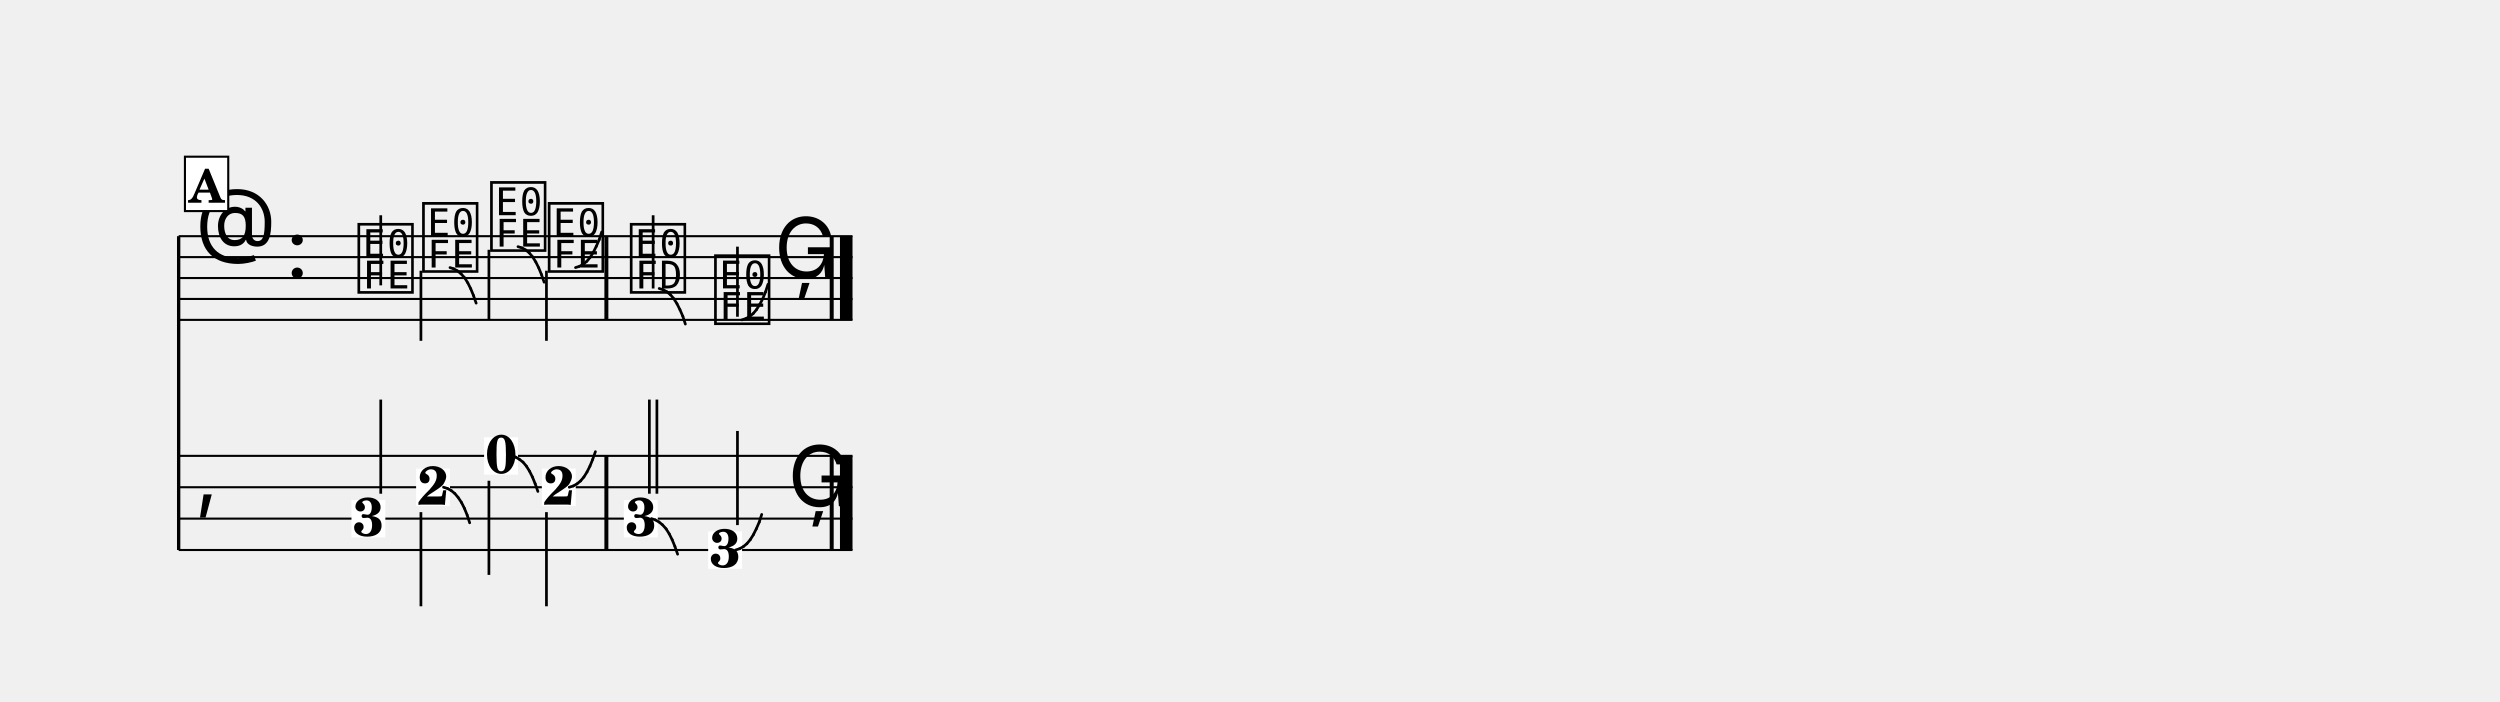
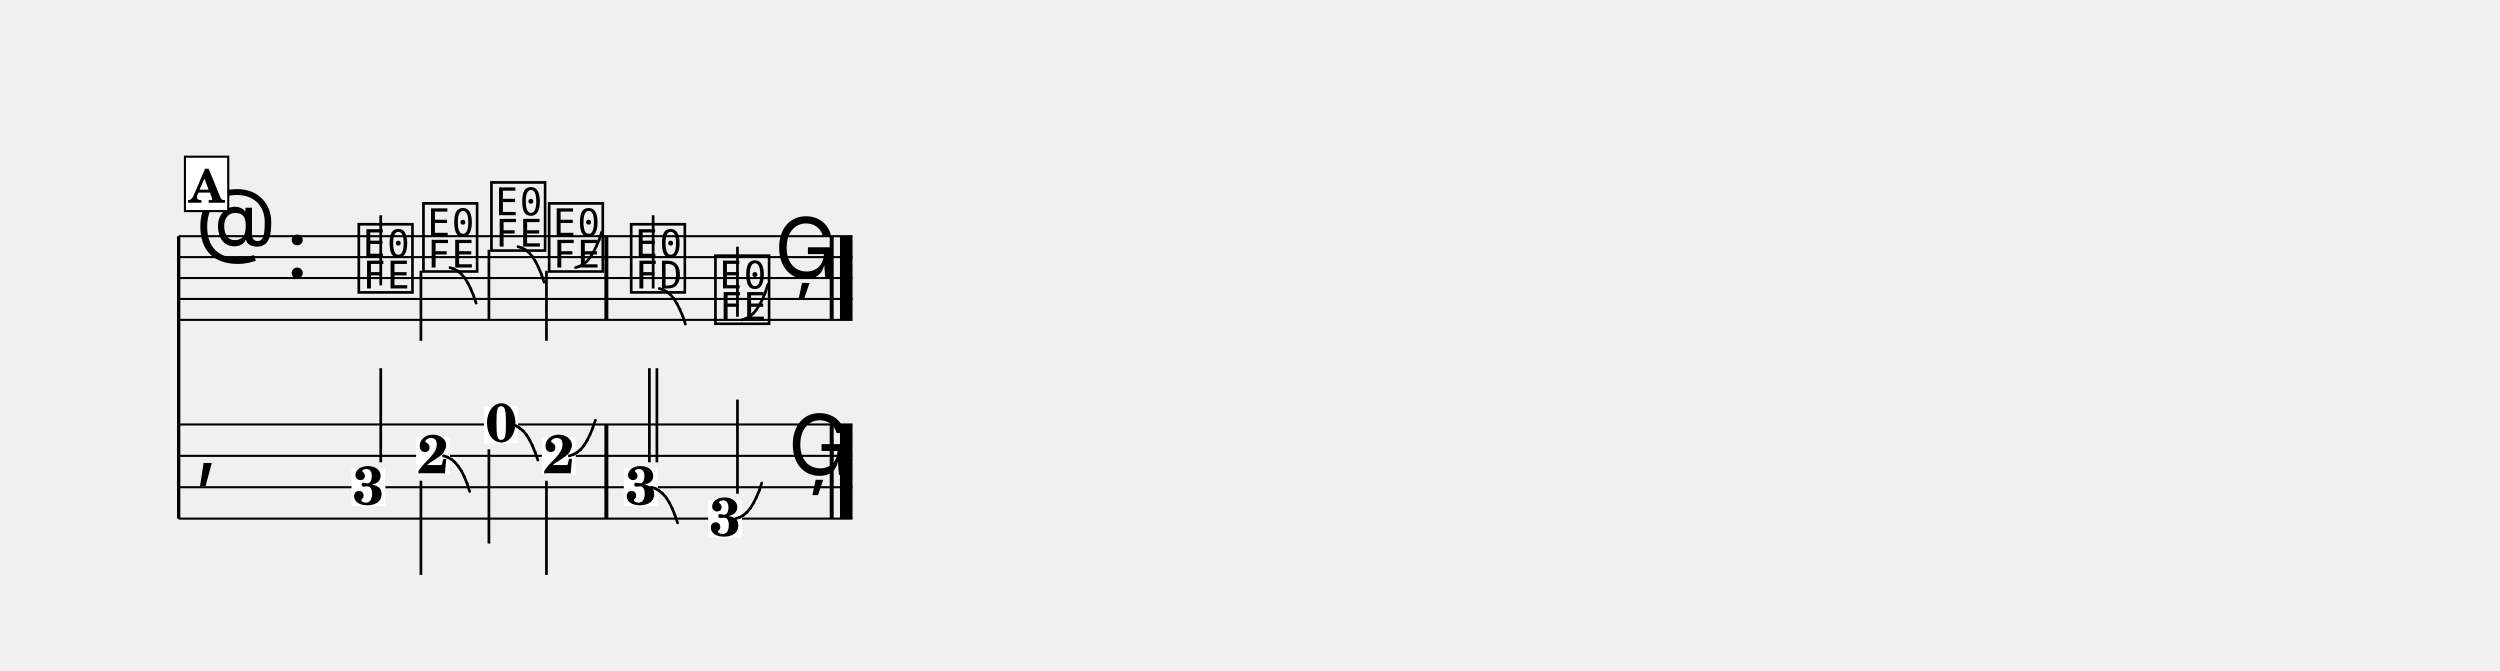
- <svg xmlns="http://www.w3.org/2000/svg" width="1195.0" height="335.3" viewBox="0 0 119.50 33.53" font-family="TeX Gyre Schola, serif">
+ <svg xmlns="http://www.w3.org/2000/svg" width="1195.0" height="320.3" viewBox="0 0 119.50 32.03" font-family="TeX Gyre Schola, serif">
  <style>
  @font-face { font-family: 'Emmentaler'; src: local('Emmentaler'); }
  .music { font-family: 'Emmentaler', serif; }
</style>
  <g transform="translate(8.54,0.00) scale(1,1)">
-     <line x1="0.00" y1="11.29" x2="0.00" y2="26.29" stroke="#000000" stroke-width="0.160" />
+     <line x1="0.00" y1="11.29" x2="0.00" y2="24.79" stroke="#000000" stroke-width="0.160" />
    <line x1="0.00" y1="11.29" x2="32.21" y2="11.29" stroke="#000000" stroke-width="0.100" />
    <line x1="0.00" y1="12.29" x2="32.21" y2="12.29" stroke="#000000" stroke-width="0.100" />
    <line x1="0.00" y1="13.29" x2="32.21" y2="13.29" stroke="#000000" stroke-width="0.100" />
    <line x1="0.00" y1="14.29" x2="32.21" y2="14.29" stroke="#000000" stroke-width="0.100" />
    <line x1="0.00" y1="15.29" x2="32.21" y2="15.29" stroke="#000000" stroke-width="0.100" />
    <text class="music" x="0.80" y="12.29" font-size="4.00"></text>
    <text class="music" x="5.12" y="13.29" font-size="4.00"></text>
    <text class="music" x="8.42" y="13.79" font-size="4.00" data-pos="206"></text>
    <line x1="9.66" y1="13.64" x2="9.66" y2="10.29" stroke="#000000" stroke-width="0.130" />
    <text class="music" x="11.51" y="12.79" font-size="4.00" data-pos="209"></text>
    <line x1="11.58" y1="12.94" x2="11.58" y2="16.29" stroke="#000000" stroke-width="0.130" />
    <text class="music" x="14.76" y="11.79" font-size="4.00" data-pos="216"></text>
    <line x1="14.83" y1="11.94" x2="14.83" y2="15.29" stroke="#000000" stroke-width="0.130" />
    <text class="music" x="17.52" y="12.79" font-size="4.00" data-pos="223"></text>
    <line x1="17.58" y1="12.94" x2="17.58" y2="16.29" stroke="#000000" stroke-width="0.130" />
    <text class="music" x="21.44" y="13.79" font-size="4.00" data-pos="232"></text>
    <line x1="22.68" y1="13.79" x2="22.68" y2="10.29" stroke="#000000" stroke-width="0.130" />
    <text class="music" x="25.47" y="15.29" font-size="4.00" data-pos="240"></text>
    <line x1="26.71" y1="15.14" x2="26.71" y2="11.79" stroke="#000000" stroke-width="0.130" />
    <text class="music" x="28.47" y="13.29" font-size="4.00" data-pos="248"></text>
    <rect x="20.35" y="11.29" width="0.19" height="4.00" data-pos="230" />
    <rect x="31.12" y="11.29" width="0.19" height="4.00" data-pos="250" />
    <rect x="31.61" y="11.29" width="0.60" height="4.00" data-pos="250" />
+     <line x1="0.00" y1="20.29" x2="32.21" y2="20.29" stroke="#000000" stroke-width="0.100" />
    <line x1="0.00" y1="21.79" x2="32.21" y2="21.79" stroke="#000000" stroke-width="0.100" />
    <line x1="0.00" y1="23.29" x2="32.21" y2="23.29" stroke="#000000" stroke-width="0.100" />
    <line x1="0.00" y1="24.79" x2="32.21" y2="24.79" stroke="#000000" stroke-width="0.100" />
-     <line x1="0.00" y1="26.29" x2="32.21" y2="26.29" stroke="#000000" stroke-width="0.100" />
-     <text class="music" x="0.80" y="24.04" font-size="4.00"></text>
-     <rect x="20.35" y="21.79" width="0.19" height="4.50" data-pos="230" />
-     <rect x="31.12" y="21.79" width="0.19" height="4.50" data-pos="250" />
-     <rect x="31.61" y="21.79" width="0.60" height="4.50" data-pos="250" />
-     <rect x="8.26" y="23.90" width="1.62" height="1.79" fill="#FFFFFF" data-pos="206" />
-     <text x="9.07" y="25.62" font-size="2.60" font-weight="bold" text-anchor="middle" data-pos="206">3</text>
-     <line x1="9.66" y1="23.60" x2="9.66" y2="19.10" stroke="#000000" stroke-width="0.130" />
-     <rect x="11.35" y="22.40" width="1.62" height="1.79" fill="#FFFFFF" data-pos="209" />
-     <text x="12.16" y="24.12" font-size="2.60" font-weight="bold" text-anchor="middle" data-pos="209">2</text>
-     <line x1="11.58" y1="24.48" x2="11.58" y2="28.98" stroke="#000000" stroke-width="0.130" />
-     <rect x="14.60" y="20.90" width="1.62" height="1.79" fill="#FFFFFF" data-pos="216" />
-     <text x="15.42" y="22.62" font-size="2.60" font-weight="bold" text-anchor="middle" data-pos="216">0</text>
-     <line x1="14.83" y1="22.98" x2="14.83" y2="27.48" stroke="#000000" stroke-width="0.130" />
-     <rect x="17.36" y="22.40" width="1.62" height="1.79" fill="#FFFFFF" data-pos="223" />
-     <text x="18.17" y="24.12" font-size="2.60" font-weight="bold" text-anchor="middle" data-pos="223">2</text>
-     <line x1="17.58" y1="24.48" x2="17.58" y2="28.98" stroke="#000000" stroke-width="0.130" />
-     <rect x="21.28" y="23.90" width="1.62" height="1.79" fill="#FFFFFF" data-pos="232" />
-     <text x="22.10" y="25.62" font-size="2.60" font-weight="bold" text-anchor="middle" data-pos="232">3</text>
-     <line x1="22.50" y1="23.60" x2="22.50" y2="19.10" stroke="#000000" stroke-width="0.130" />
-     <line x1="22.86" y1="23.60" x2="22.86" y2="19.10" stroke="#000000" stroke-width="0.130" />
-     <rect x="25.31" y="25.40" width="1.62" height="1.79" fill="#FFFFFF" data-pos="240" />
-     <text x="26.12" y="27.12" font-size="2.60" font-weight="bold" text-anchor="middle" data-pos="240">3</text>
-     <line x1="26.71" y1="25.10" x2="26.71" y2="20.60" stroke="#000000" stroke-width="0.130" />
-     <text class="music" x="29.12" y="24.20" font-size="4.00" data-pos="248"></text>
+     <text class="music" x="0.80" y="22.54" font-size="4.00"></text>
+     <rect x="20.35" y="20.29" width="0.19" height="4.50" data-pos="230" />
+     <rect x="31.12" y="20.29" width="0.19" height="4.50" data-pos="250" />
+     <rect x="31.61" y="20.29" width="0.60" height="4.50" data-pos="250" />
+     <rect x="8.26" y="22.40" width="1.62" height="1.79" fill="#FFFFFF" data-pos="206" />
+     <text x="9.07" y="24.12" font-size="2.60" font-weight="bold" text-anchor="middle" data-pos="206">3</text>
+     <line x1="9.66" y1="22.10" x2="9.66" y2="17.60" stroke="#000000" stroke-width="0.130" />
+     <rect x="11.35" y="20.90" width="1.62" height="1.79" fill="#FFFFFF" data-pos="209" />
+     <text x="12.16" y="22.62" font-size="2.60" font-weight="bold" text-anchor="middle" data-pos="209">2</text>
+     <line x1="11.58" y1="22.98" x2="11.58" y2="27.48" stroke="#000000" stroke-width="0.130" />
+     <rect x="14.60" y="19.40" width="1.62" height="1.79" fill="#FFFFFF" data-pos="216" />
+     <text x="15.42" y="21.12" font-size="2.60" font-weight="bold" text-anchor="middle" data-pos="216">0</text>
+     <line x1="14.83" y1="21.48" x2="14.83" y2="25.98" stroke="#000000" stroke-width="0.130" />
+     <rect x="17.36" y="20.90" width="1.62" height="1.79" fill="#FFFFFF" data-pos="223" />
+     <text x="18.17" y="22.62" font-size="2.60" font-weight="bold" text-anchor="middle" data-pos="223">2</text>
+     <line x1="17.58" y1="22.98" x2="17.58" y2="27.48" stroke="#000000" stroke-width="0.130" />
+     <rect x="21.28" y="22.40" width="1.62" height="1.79" fill="#FFFFFF" data-pos="232" />
+     <text x="22.10" y="24.12" font-size="2.60" font-weight="bold" text-anchor="middle" data-pos="232">3</text>
+     <line x1="22.50" y1="22.10" x2="22.50" y2="17.60" stroke="#000000" stroke-width="0.130" />
+     <line x1="22.86" y1="22.10" x2="22.86" y2="17.60" stroke="#000000" stroke-width="0.130" />
+     <rect x="25.31" y="23.90" width="1.62" height="1.79" fill="#FFFFFF" data-pos="240" />
+     <text x="26.12" y="25.62" font-size="2.60" font-weight="bold" text-anchor="middle" data-pos="240">3</text>
+     <line x1="26.71" y1="23.60" x2="26.71" y2="19.10" stroke="#000000" stroke-width="0.130" />
+     <text class="music" x="29.12" y="22.70" font-size="4.00" data-pos="248"></text>
    <line x1="12.97" y1="12.79" x2="13.15" y2="12.85" stroke="#000000" stroke-width="0.130" stroke-linecap="round" data-pos="210" />
    <line x1="13.15" y1="12.85" x2="13.33" y2="12.95" stroke="#000000" stroke-width="0.130" stroke-linecap="round" data-pos="210" />
    <line x1="13.33" y1="12.95" x2="13.50" y2="13.09" stroke="#000000" stroke-width="0.130" stroke-linecap="round" data-pos="210" />
    <line x1="13.50" y1="13.09" x2="13.67" y2="13.28" stroke="#000000" stroke-width="0.130" stroke-linecap="round" data-pos="210" />
    <line x1="13.67" y1="13.28" x2="13.82" y2="13.52" stroke="#000000" stroke-width="0.130" stroke-linecap="round" data-pos="210" />
    <line x1="13.82" y1="13.52" x2="13.96" y2="13.80" stroke="#000000" stroke-width="0.130" stroke-linecap="round" data-pos="210" />
    <line x1="13.96" y1="13.80" x2="14.09" y2="14.12" stroke="#000000" stroke-width="0.130" stroke-linecap="round" data-pos="210" />
    <line x1="14.09" y1="14.12" x2="14.22" y2="14.49" stroke="#000000" stroke-width="0.130" stroke-linecap="round" data-pos="210" />
    <line x1="16.22" y1="11.79" x2="16.41" y2="11.85" stroke="#000000" stroke-width="0.130" stroke-linecap="round" data-pos="217" />
    <line x1="16.41" y1="11.85" x2="16.59" y2="11.95" stroke="#000000" stroke-width="0.130" stroke-linecap="round" data-pos="217" />
    <line x1="16.59" y1="11.95" x2="16.76" y2="12.09" stroke="#000000" stroke-width="0.130" stroke-linecap="round" data-pos="217" />
    <line x1="16.76" y1="12.09" x2="16.92" y2="12.28" stroke="#000000" stroke-width="0.130" stroke-linecap="round" data-pos="217" />
    <line x1="16.92" y1="12.28" x2="17.07" y2="12.52" stroke="#000000" stroke-width="0.130" stroke-linecap="round" data-pos="217" />
    <line x1="17.07" y1="12.52" x2="17.21" y2="12.80" stroke="#000000" stroke-width="0.130" stroke-linecap="round" data-pos="217" />
    <line x1="17.21" y1="12.80" x2="17.34" y2="13.12" stroke="#000000" stroke-width="0.130" stroke-linecap="round" data-pos="217" />
    <line x1="17.34" y1="13.12" x2="17.47" y2="13.49" stroke="#000000" stroke-width="0.130" stroke-linecap="round" data-pos="217" />
    <line x1="18.97" y1="12.79" x2="19.16" y2="12.73" stroke="#000000" stroke-width="0.130" stroke-linecap="round" data-pos="224" />
    <line x1="19.16" y1="12.73" x2="19.34" y2="12.63" stroke="#000000" stroke-width="0.130" stroke-linecap="round" data-pos="224" />
    <line x1="19.34" y1="12.63" x2="19.51" y2="12.49" stroke="#000000" stroke-width="0.130" stroke-linecap="round" data-pos="224" />
    <line x1="19.51" y1="12.49" x2="19.67" y2="12.30" stroke="#000000" stroke-width="0.130" stroke-linecap="round" data-pos="224" />
    <line x1="19.67" y1="12.30" x2="19.82" y2="12.06" stroke="#000000" stroke-width="0.130" stroke-linecap="round" data-pos="224" />
    <line x1="19.82" y1="12.06" x2="19.96" y2="11.78" stroke="#000000" stroke-width="0.130" stroke-linecap="round" data-pos="224" />
    <line x1="19.96" y1="11.78" x2="20.10" y2="11.46" stroke="#000000" stroke-width="0.130" stroke-linecap="round" data-pos="224" />
    <line x1="20.10" y1="11.46" x2="20.22" y2="11.09" stroke="#000000" stroke-width="0.130" stroke-linecap="round" data-pos="224" />
    <line x1="22.97" y1="13.79" x2="23.16" y2="13.85" stroke="#000000" stroke-width="0.130" stroke-linecap="round" data-pos="234" />
    <line x1="23.16" y1="13.85" x2="23.34" y2="13.95" stroke="#000000" stroke-width="0.130" stroke-linecap="round" data-pos="234" />
    <line x1="23.34" y1="13.95" x2="23.51" y2="14.09" stroke="#000000" stroke-width="0.130" stroke-linecap="round" data-pos="234" />
    <line x1="23.51" y1="14.09" x2="23.67" y2="14.28" stroke="#000000" stroke-width="0.130" stroke-linecap="round" data-pos="234" />
    <line x1="23.67" y1="14.28" x2="23.82" y2="14.52" stroke="#000000" stroke-width="0.130" stroke-linecap="round" data-pos="234" />
    <line x1="23.82" y1="14.52" x2="23.96" y2="14.80" stroke="#000000" stroke-width="0.130" stroke-linecap="round" data-pos="234" />
    <line x1="23.96" y1="14.80" x2="24.10" y2="15.12" stroke="#000000" stroke-width="0.130" stroke-linecap="round" data-pos="234" />
    <line x1="24.10" y1="15.12" x2="24.22" y2="15.49" stroke="#000000" stroke-width="0.130" stroke-linecap="round" data-pos="234" />
    <line x1="26.92" y1="15.29" x2="27.11" y2="15.23" stroke="#000000" stroke-width="0.130" stroke-linecap="round" data-pos="242" />
    <line x1="27.11" y1="15.23" x2="27.29" y2="15.13" stroke="#000000" stroke-width="0.130" stroke-linecap="round" data-pos="242" />
    <line x1="27.29" y1="15.13" x2="27.46" y2="14.99" stroke="#000000" stroke-width="0.130" stroke-linecap="round" data-pos="242" />
    <line x1="27.46" y1="14.99" x2="27.62" y2="14.80" stroke="#000000" stroke-width="0.130" stroke-linecap="round" data-pos="242" />
    <line x1="27.62" y1="14.80" x2="27.77" y2="14.56" stroke="#000000" stroke-width="0.130" stroke-linecap="round" data-pos="242" />
    <line x1="27.77" y1="14.56" x2="27.92" y2="14.28" stroke="#000000" stroke-width="0.130" stroke-linecap="round" data-pos="242" />
    <line x1="27.92" y1="14.28" x2="28.05" y2="13.96" stroke="#000000" stroke-width="0.130" stroke-linecap="round" data-pos="242" />
    <line x1="28.05" y1="13.96" x2="28.17" y2="13.59" stroke="#000000" stroke-width="0.130" stroke-linecap="round" data-pos="242" />
-     <line x1="12.66" y1="23.29" x2="12.85" y2="23.35" stroke="#000000" stroke-width="0.130" stroke-linecap="round" data-pos="210" />
-     <line x1="12.85" y1="23.35" x2="13.03" y2="23.45" stroke="#000000" stroke-width="0.130" stroke-linecap="round" data-pos="210" />
-     <line x1="13.03" y1="23.45" x2="13.20" y2="23.59" stroke="#000000" stroke-width="0.130" stroke-linecap="round" data-pos="210" />
-     <line x1="13.20" y1="23.59" x2="13.36" y2="23.78" stroke="#000000" stroke-width="0.130" stroke-linecap="round" data-pos="210" />
-     <line x1="13.36" y1="23.78" x2="13.52" y2="24.02" stroke="#000000" stroke-width="0.130" stroke-linecap="round" data-pos="210" />
-     <line x1="13.52" y1="24.02" x2="13.66" y2="24.30" stroke="#000000" stroke-width="0.130" stroke-linecap="round" data-pos="210" />
-     <line x1="13.66" y1="24.30" x2="13.79" y2="24.62" stroke="#000000" stroke-width="0.130" stroke-linecap="round" data-pos="210" />
-     <line x1="13.79" y1="24.62" x2="13.91" y2="24.99" stroke="#000000" stroke-width="0.130" stroke-linecap="round" data-pos="210" />
-     <line x1="15.92" y1="21.79" x2="16.11" y2="21.85" stroke="#000000" stroke-width="0.130" stroke-linecap="round" data-pos="217" />
-     <line x1="16.11" y1="21.85" x2="16.28" y2="21.95" stroke="#000000" stroke-width="0.130" stroke-linecap="round" data-pos="217" />
-     <line x1="16.28" y1="21.95" x2="16.46" y2="22.09" stroke="#000000" stroke-width="0.130" stroke-linecap="round" data-pos="217" />
-     <line x1="16.46" y1="22.09" x2="16.62" y2="22.28" stroke="#000000" stroke-width="0.130" stroke-linecap="round" data-pos="217" />
-     <line x1="16.62" y1="22.28" x2="16.77" y2="22.52" stroke="#000000" stroke-width="0.130" stroke-linecap="round" data-pos="217" />
-     <line x1="16.77" y1="22.52" x2="16.91" y2="22.80" stroke="#000000" stroke-width="0.130" stroke-linecap="round" data-pos="217" />
-     <line x1="16.91" y1="22.80" x2="17.04" y2="23.12" stroke="#000000" stroke-width="0.130" stroke-linecap="round" data-pos="217" />
-     <line x1="17.04" y1="23.12" x2="17.17" y2="23.49" stroke="#000000" stroke-width="0.130" stroke-linecap="round" data-pos="217" />
-     <line x1="18.67" y1="23.29" x2="18.86" y2="23.23" stroke="#000000" stroke-width="0.130" stroke-linecap="round" data-pos="224" />
-     <line x1="18.86" y1="23.23" x2="19.04" y2="23.13" stroke="#000000" stroke-width="0.130" stroke-linecap="round" data-pos="224" />
-     <line x1="19.04" y1="23.13" x2="19.21" y2="22.99" stroke="#000000" stroke-width="0.130" stroke-linecap="round" data-pos="224" />
-     <line x1="19.21" y1="22.99" x2="19.37" y2="22.80" stroke="#000000" stroke-width="0.130" stroke-linecap="round" data-pos="224" />
-     <line x1="19.37" y1="22.80" x2="19.52" y2="22.56" stroke="#000000" stroke-width="0.130" stroke-linecap="round" data-pos="224" />
-     <line x1="19.52" y1="22.56" x2="19.66" y2="22.28" stroke="#000000" stroke-width="0.130" stroke-linecap="round" data-pos="224" />
-     <line x1="19.66" y1="22.28" x2="19.79" y2="21.96" stroke="#000000" stroke-width="0.130" stroke-linecap="round" data-pos="224" />
-     <line x1="19.79" y1="21.96" x2="19.92" y2="21.59" stroke="#000000" stroke-width="0.130" stroke-linecap="round" data-pos="224" />
-     <line x1="22.60" y1="24.79" x2="22.78" y2="24.85" stroke="#000000" stroke-width="0.130" stroke-linecap="round" data-pos="234" />
-     <line x1="22.78" y1="24.85" x2="22.96" y2="24.95" stroke="#000000" stroke-width="0.130" stroke-linecap="round" data-pos="234" />
-     <line x1="22.96" y1="24.95" x2="23.13" y2="25.09" stroke="#000000" stroke-width="0.130" stroke-linecap="round" data-pos="234" />
-     <line x1="23.13" y1="25.09" x2="23.30" y2="25.28" stroke="#000000" stroke-width="0.130" stroke-linecap="round" data-pos="234" />
-     <line x1="23.30" y1="25.28" x2="23.45" y2="25.52" stroke="#000000" stroke-width="0.130" stroke-linecap="round" data-pos="234" />
-     <line x1="23.45" y1="25.52" x2="23.59" y2="25.80" stroke="#000000" stroke-width="0.130" stroke-linecap="round" data-pos="234" />
-     <line x1="23.59" y1="25.80" x2="23.72" y2="26.12" stroke="#000000" stroke-width="0.130" stroke-linecap="round" data-pos="234" />
-     <line x1="23.72" y1="26.12" x2="23.85" y2="26.49" stroke="#000000" stroke-width="0.130" stroke-linecap="round" data-pos="234" />
-     <line x1="26.62" y1="26.29" x2="26.81" y2="26.23" stroke="#000000" stroke-width="0.130" stroke-linecap="round" data-pos="242" />
-     <line x1="26.81" y1="26.23" x2="26.99" y2="26.13" stroke="#000000" stroke-width="0.130" stroke-linecap="round" data-pos="242" />
-     <line x1="26.99" y1="26.13" x2="27.16" y2="25.99" stroke="#000000" stroke-width="0.130" stroke-linecap="round" data-pos="242" />
-     <line x1="27.16" y1="25.99" x2="27.32" y2="25.80" stroke="#000000" stroke-width="0.130" stroke-linecap="round" data-pos="242" />
-     <line x1="27.32" y1="25.80" x2="27.47" y2="25.56" stroke="#000000" stroke-width="0.130" stroke-linecap="round" data-pos="242" />
-     <line x1="27.47" y1="25.56" x2="27.61" y2="25.28" stroke="#000000" stroke-width="0.130" stroke-linecap="round" data-pos="242" />
-     <line x1="27.61" y1="25.28" x2="27.75" y2="24.96" stroke="#000000" stroke-width="0.130" stroke-linecap="round" data-pos="242" />
-     <line x1="27.75" y1="24.96" x2="27.87" y2="24.59" stroke="#000000" stroke-width="0.130" stroke-linecap="round" data-pos="242" />
+     <line x1="12.66" y1="21.79" x2="12.85" y2="21.85" stroke="#000000" stroke-width="0.130" stroke-linecap="round" data-pos="210" />
+     <line x1="12.85" y1="21.85" x2="13.03" y2="21.95" stroke="#000000" stroke-width="0.130" stroke-linecap="round" data-pos="210" />
+     <line x1="13.03" y1="21.95" x2="13.20" y2="22.09" stroke="#000000" stroke-width="0.130" stroke-linecap="round" data-pos="210" />
+     <line x1="13.20" y1="22.09" x2="13.36" y2="22.28" stroke="#000000" stroke-width="0.130" stroke-linecap="round" data-pos="210" />
+     <line x1="13.36" y1="22.28" x2="13.52" y2="22.52" stroke="#000000" stroke-width="0.130" stroke-linecap="round" data-pos="210" />
+     <line x1="13.52" y1="22.52" x2="13.66" y2="22.80" stroke="#000000" stroke-width="0.130" stroke-linecap="round" data-pos="210" />
+     <line x1="13.66" y1="22.80" x2="13.79" y2="23.12" stroke="#000000" stroke-width="0.130" stroke-linecap="round" data-pos="210" />
+     <line x1="13.79" y1="23.12" x2="13.91" y2="23.49" stroke="#000000" stroke-width="0.130" stroke-linecap="round" data-pos="210" />
+     <line x1="15.92" y1="20.29" x2="16.11" y2="20.35" stroke="#000000" stroke-width="0.130" stroke-linecap="round" data-pos="217" />
+     <line x1="16.11" y1="20.35" x2="16.28" y2="20.45" stroke="#000000" stroke-width="0.130" stroke-linecap="round" data-pos="217" />
+     <line x1="16.28" y1="20.45" x2="16.46" y2="20.59" stroke="#000000" stroke-width="0.130" stroke-linecap="round" data-pos="217" />
+     <line x1="16.46" y1="20.59" x2="16.62" y2="20.78" stroke="#000000" stroke-width="0.130" stroke-linecap="round" data-pos="217" />
+     <line x1="16.62" y1="20.78" x2="16.77" y2="21.02" stroke="#000000" stroke-width="0.130" stroke-linecap="round" data-pos="217" />
+     <line x1="16.77" y1="21.02" x2="16.91" y2="21.30" stroke="#000000" stroke-width="0.130" stroke-linecap="round" data-pos="217" />
+     <line x1="16.91" y1="21.30" x2="17.04" y2="21.62" stroke="#000000" stroke-width="0.130" stroke-linecap="round" data-pos="217" />
+     <line x1="17.04" y1="21.62" x2="17.17" y2="21.99" stroke="#000000" stroke-width="0.130" stroke-linecap="round" data-pos="217" />
+     <line x1="18.67" y1="21.79" x2="18.86" y2="21.73" stroke="#000000" stroke-width="0.130" stroke-linecap="round" data-pos="224" />
+     <line x1="18.86" y1="21.73" x2="19.04" y2="21.63" stroke="#000000" stroke-width="0.130" stroke-linecap="round" data-pos="224" />
+     <line x1="19.04" y1="21.63" x2="19.21" y2="21.49" stroke="#000000" stroke-width="0.130" stroke-linecap="round" data-pos="224" />
+     <line x1="19.21" y1="21.49" x2="19.37" y2="21.30" stroke="#000000" stroke-width="0.130" stroke-linecap="round" data-pos="224" />
+     <line x1="19.37" y1="21.30" x2="19.52" y2="21.06" stroke="#000000" stroke-width="0.130" stroke-linecap="round" data-pos="224" />
+     <line x1="19.52" y1="21.06" x2="19.66" y2="20.78" stroke="#000000" stroke-width="0.130" stroke-linecap="round" data-pos="224" />
+     <line x1="19.66" y1="20.78" x2="19.79" y2="20.46" stroke="#000000" stroke-width="0.130" stroke-linecap="round" data-pos="224" />
+     <line x1="19.79" y1="20.46" x2="19.92" y2="20.09" stroke="#000000" stroke-width="0.130" stroke-linecap="round" data-pos="224" />
+     <line x1="22.60" y1="23.29" x2="22.78" y2="23.35" stroke="#000000" stroke-width="0.130" stroke-linecap="round" data-pos="234" />
+     <line x1="22.78" y1="23.35" x2="22.96" y2="23.45" stroke="#000000" stroke-width="0.130" stroke-linecap="round" data-pos="234" />
+     <line x1="22.96" y1="23.45" x2="23.13" y2="23.59" stroke="#000000" stroke-width="0.130" stroke-linecap="round" data-pos="234" />
+     <line x1="23.13" y1="23.59" x2="23.30" y2="23.78" stroke="#000000" stroke-width="0.130" stroke-linecap="round" data-pos="234" />
+     <line x1="23.30" y1="23.78" x2="23.45" y2="24.02" stroke="#000000" stroke-width="0.130" stroke-linecap="round" data-pos="234" />
+     <line x1="23.45" y1="24.02" x2="23.59" y2="24.30" stroke="#000000" stroke-width="0.130" stroke-linecap="round" data-pos="234" />
+     <line x1="23.59" y1="24.30" x2="23.72" y2="24.62" stroke="#000000" stroke-width="0.130" stroke-linecap="round" data-pos="234" />
+     <line x1="23.72" y1="24.62" x2="23.85" y2="24.99" stroke="#000000" stroke-width="0.130" stroke-linecap="round" data-pos="234" />
+     <line x1="26.62" y1="24.79" x2="26.81" y2="24.73" stroke="#000000" stroke-width="0.130" stroke-linecap="round" data-pos="242" />
+     <line x1="26.81" y1="24.73" x2="26.99" y2="24.63" stroke="#000000" stroke-width="0.130" stroke-linecap="round" data-pos="242" />
+     <line x1="26.99" y1="24.63" x2="27.16" y2="24.49" stroke="#000000" stroke-width="0.130" stroke-linecap="round" data-pos="242" />
+     <line x1="27.16" y1="24.49" x2="27.32" y2="24.30" stroke="#000000" stroke-width="0.130" stroke-linecap="round" data-pos="242" />
+     <line x1="27.32" y1="24.30" x2="27.47" y2="24.06" stroke="#000000" stroke-width="0.130" stroke-linecap="round" data-pos="242" />
+     <line x1="27.47" y1="24.06" x2="27.61" y2="23.78" stroke="#000000" stroke-width="0.130" stroke-linecap="round" data-pos="242" />
+     <line x1="27.61" y1="23.78" x2="27.75" y2="23.46" stroke="#000000" stroke-width="0.130" stroke-linecap="round" data-pos="242" />
+     <line x1="27.75" y1="23.46" x2="27.87" y2="23.09" stroke="#000000" stroke-width="0.130" stroke-linecap="round" data-pos="242" />
    <rect x="0.30" y="7.49" width="2.07" height="2.60" fill="#FFFFFF" stroke="#000000" stroke-width="0.100" data-pos="194" />
    <text x="1.33" y="9.69" font-size="2.20" font-weight="bold" text-anchor="middle" data-pos="194">A</text>
  </g>
</svg>
